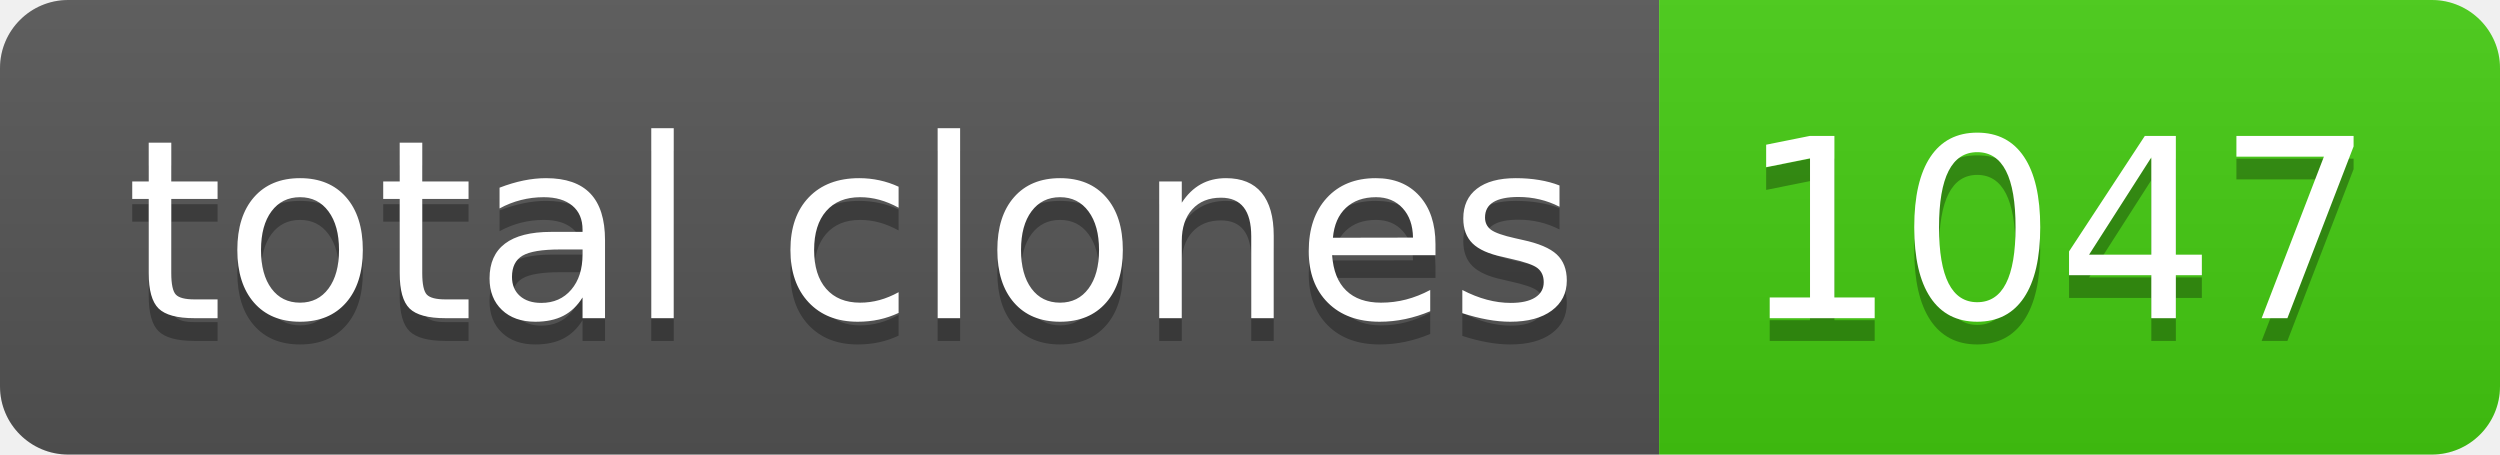
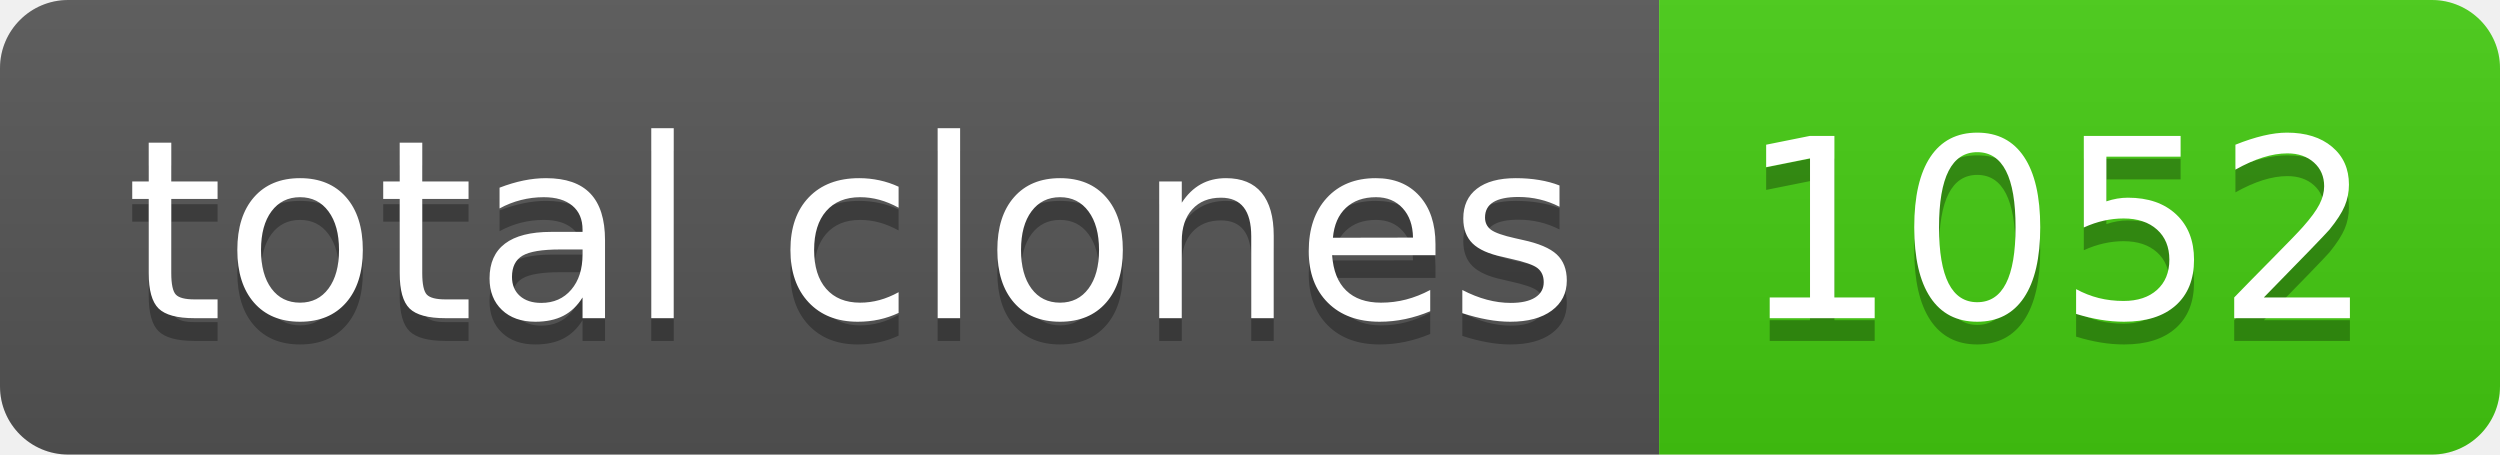
- <svg xmlns="http://www.w3.org/2000/svg" width="110" height="20" role="img" aria-label="total clones: 1047">
+ <svg xmlns="http://www.w3.org/2000/svg" width="110" height="20" role="img" aria-label="total clones: 1052">
  <linearGradient id="s" x2="0" y2="100%">
    <stop offset="0" stop-color="#bbb" stop-opacity=".1" />
    <stop offset="1" stop-opacity=".1" />
  </linearGradient>
  <clipPath id="r">
    <rect width="110" height="20" rx="3" fill="#fff" />
  </clipPath>
  <g clip-path="url(#r)">
    <rect width="73" height="20" fill="#555" />
    <rect x="73" width="37" height="20" fill="#4c1" />
    <rect width="110" height="20" fill="url(#s)" />
  </g>
  <g fill="#fff" text-anchor="middle" font-family="Verdana,Geneva,DejaVu Sans,sans-serif" text-rendering="geometricPrecision" font-size="110">
    <text aria-hidden="true" x="375" y="150" fill="#010101" fill-opacity=".3" transform="scale(.1)" textLength="630">total clones</text>
    <text x="375" y="140" transform="scale(.1)" fill="#fff" textLength="630">total clones</text>
-     <text aria-hidden="true" x="905" y="150" fill="#010101" fill-opacity=".3" transform="scale(.1)" textLength="270">1047</text>
-     <text x="905" y="140" transform="scale(.1)" fill="#fff" textLength="270">1047</text>
+     <text aria-hidden="true" x="905" y="150" fill="#010101" fill-opacity=".3" transform="scale(.1)" textLength="270">1052</text>
+     <text x="905" y="140" transform="scale(.1)" fill="#fff" textLength="270">1052</text>
  </g>
</svg>
